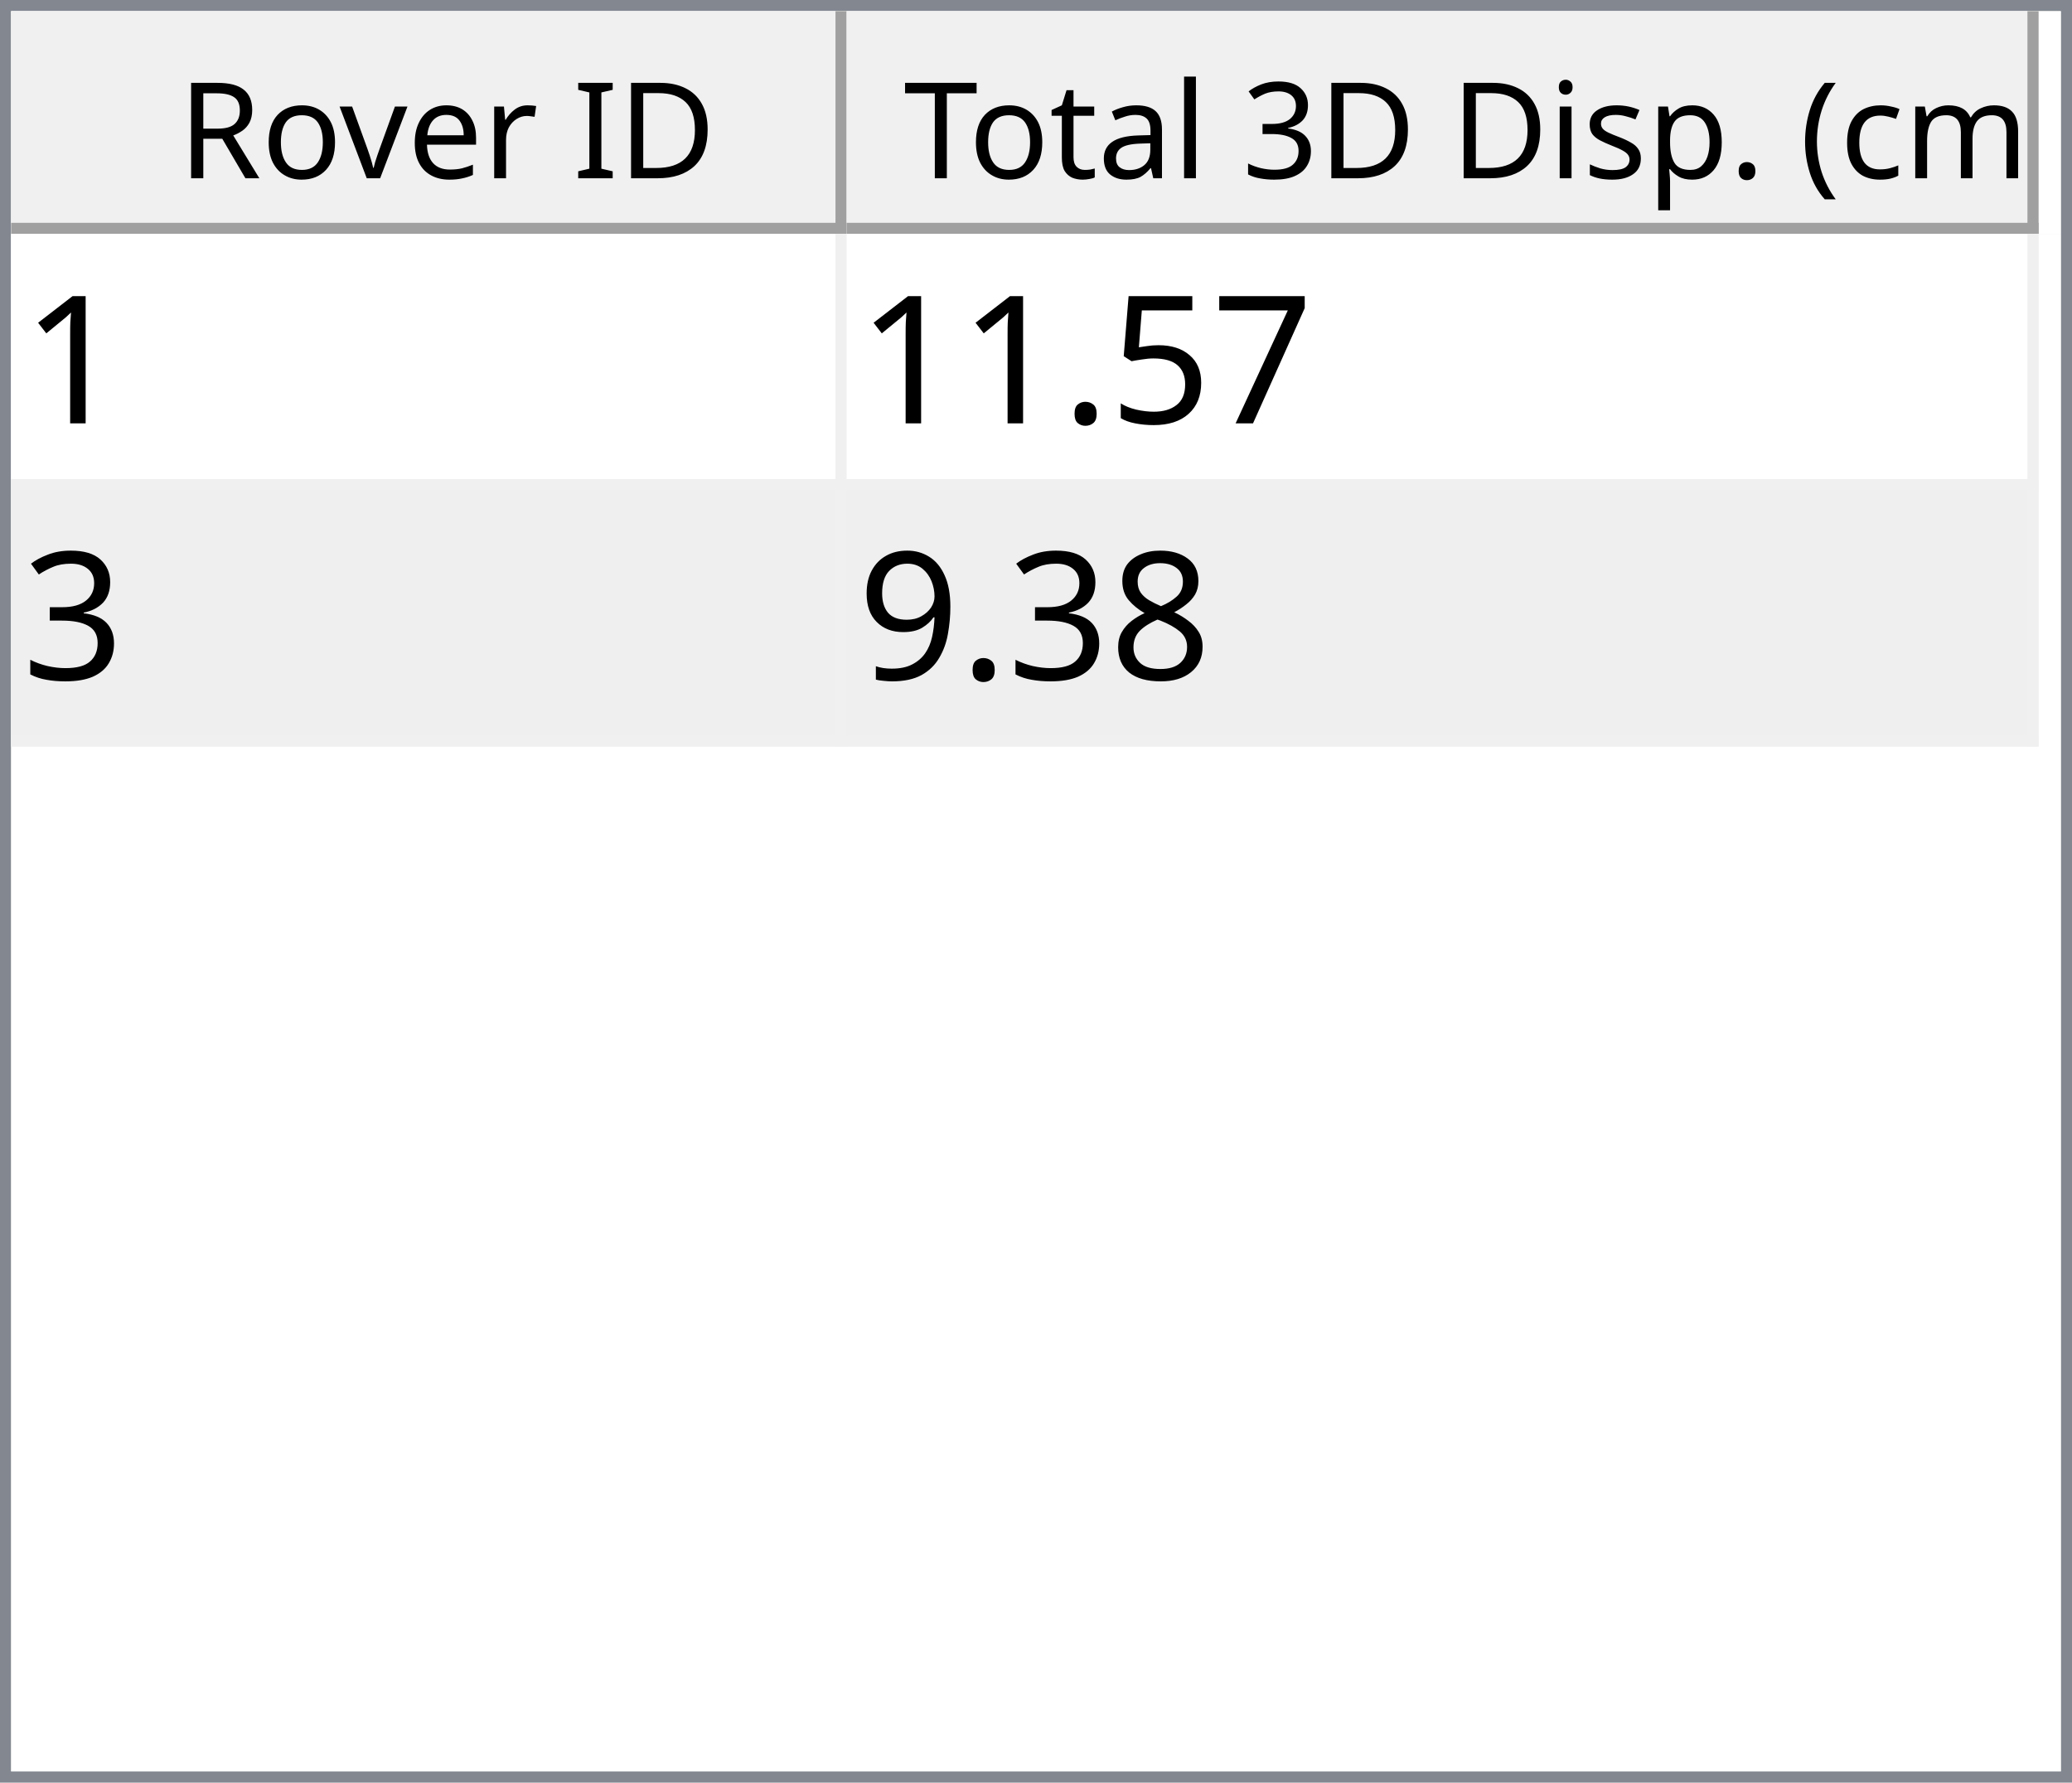
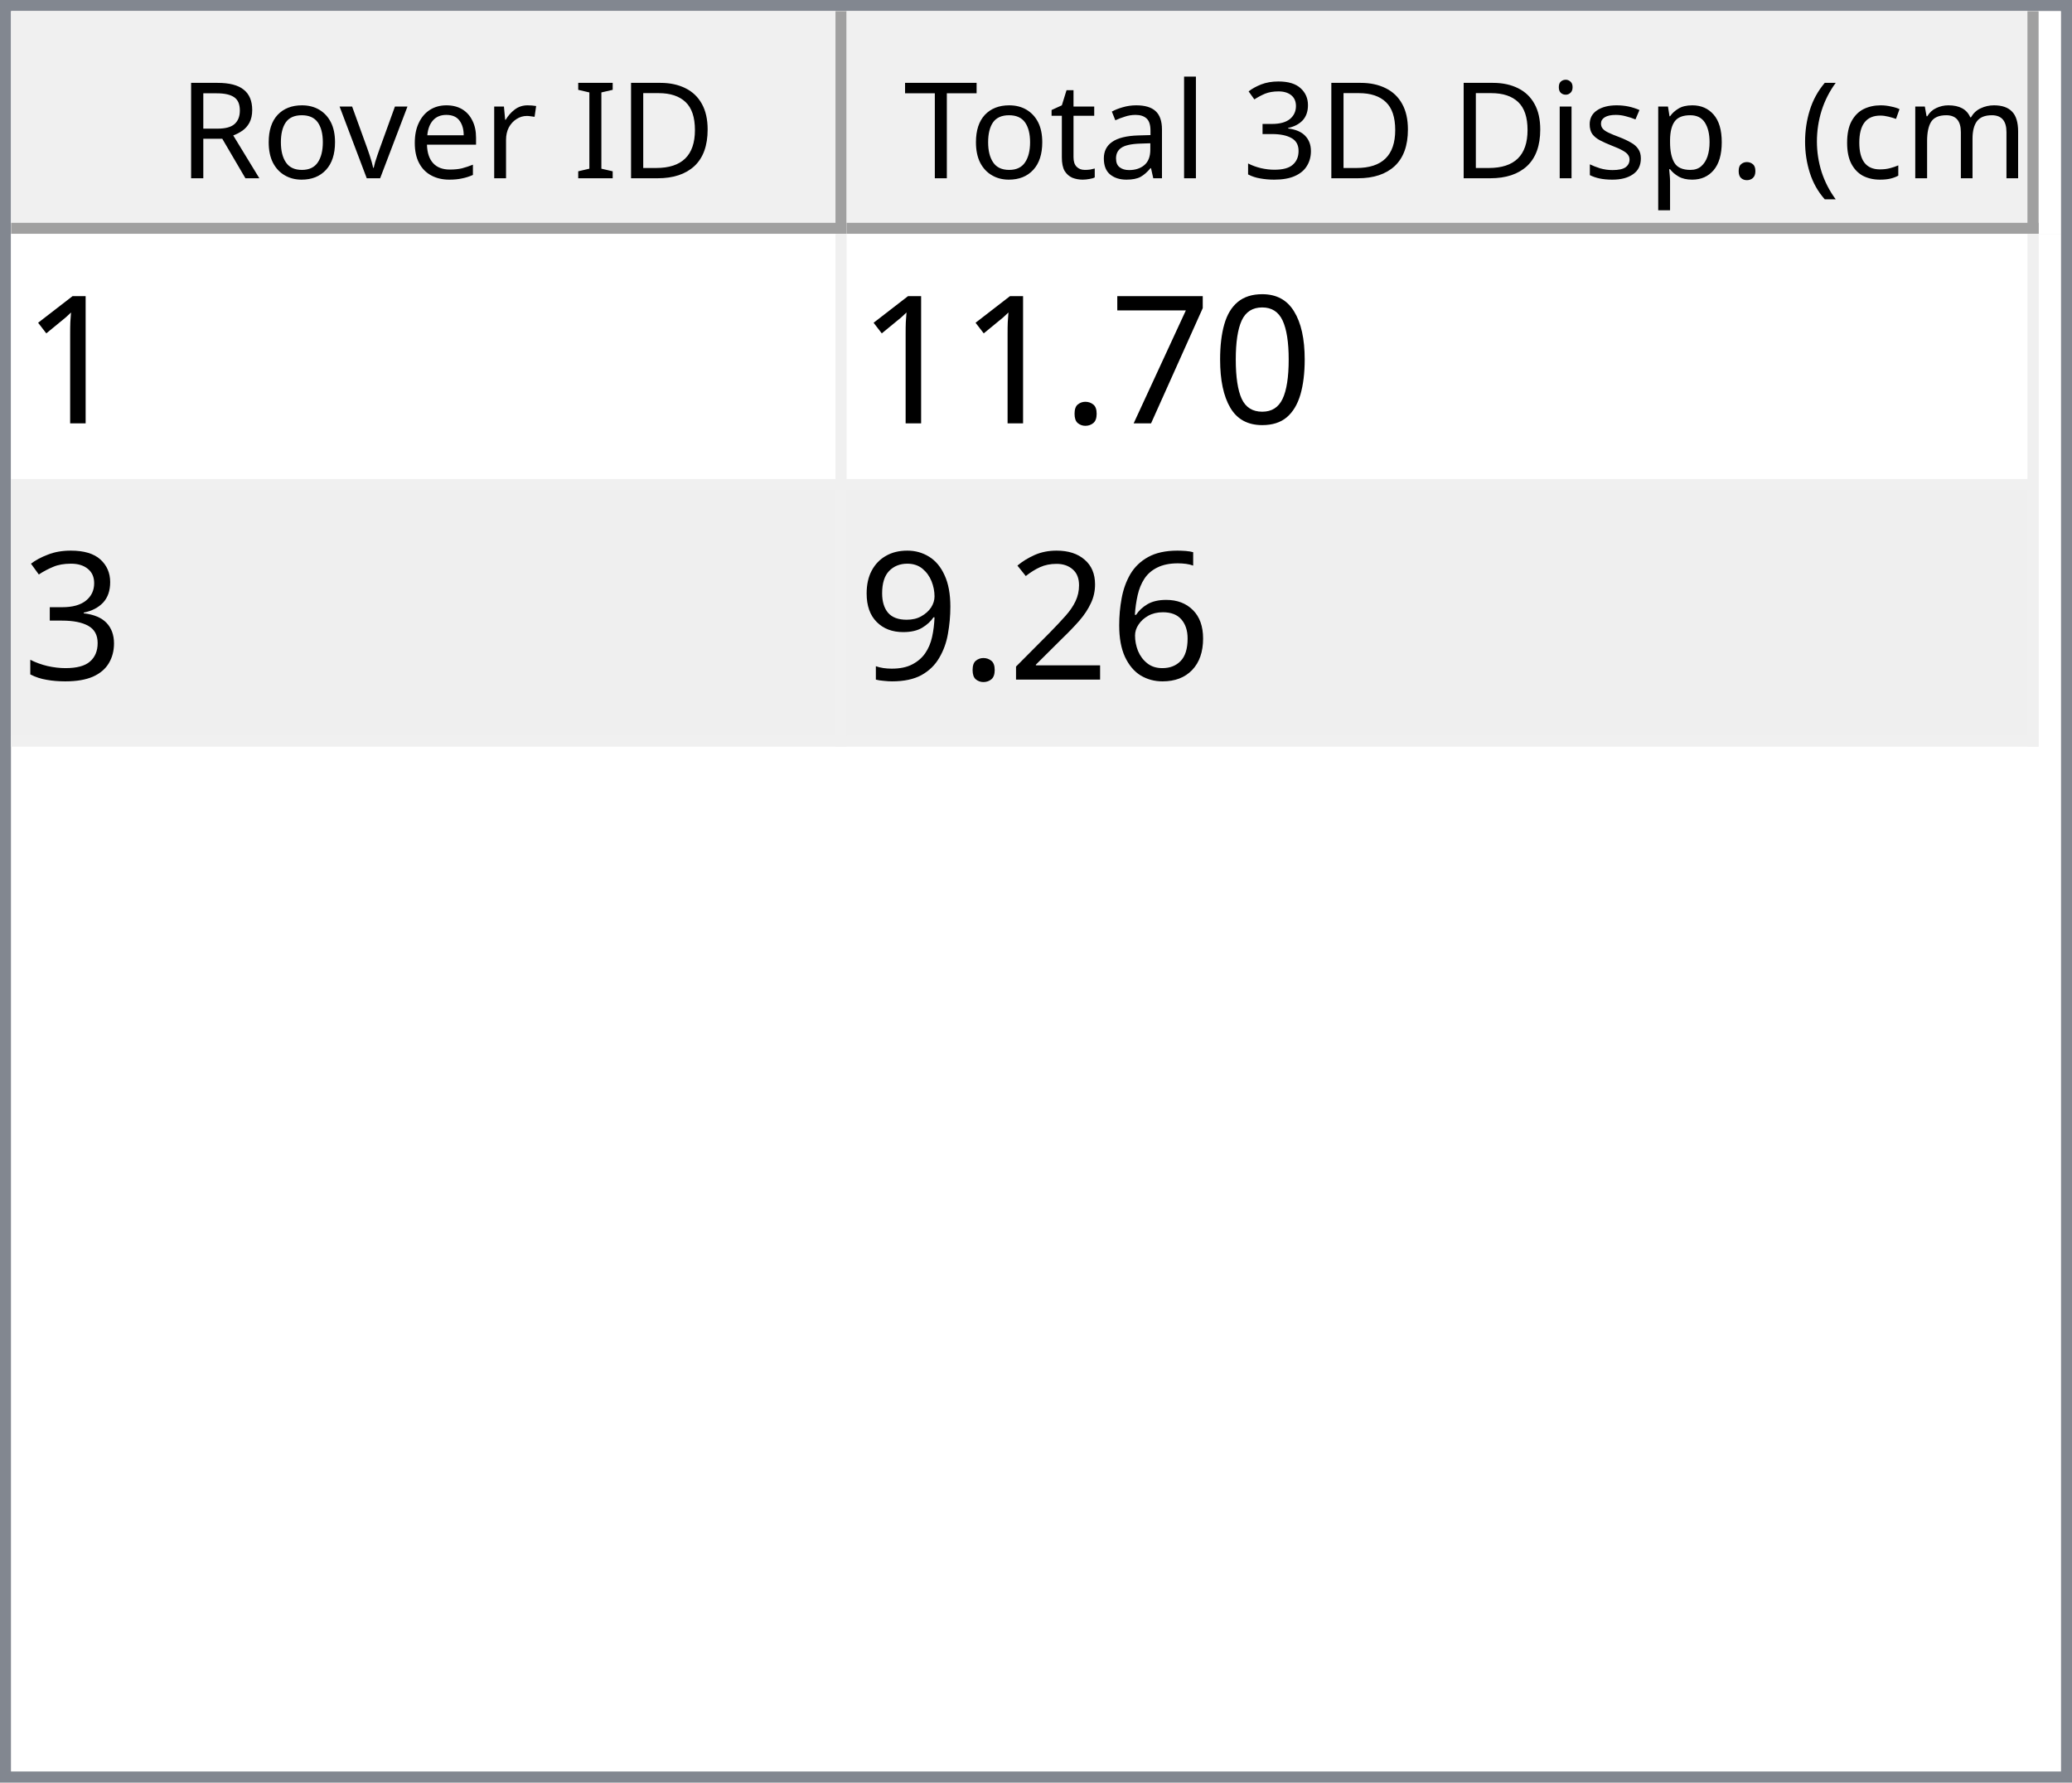
<svg xmlns="http://www.w3.org/2000/svg" style="fill-opacity:1; color-rendering:auto; color-interpolation:auto; text-rendering:auto; stroke:black; stroke-linecap:square; stroke-miterlimit:10; shape-rendering:auto; stroke-opacity:1; fill:black; stroke-dasharray:none; font-weight:normal; stroke-width:1; font-family:'Dialog'; font-style:normal; stroke-linejoin:miter; font-size:12px; stroke-dashoffset:0; image-rendering:auto;" width="186" height="160">
  <defs id="genericDefs" />
  <g>
    <defs id="defs1">
      <clipPath clipPathUnits="userSpaceOnUse" id="clipPath1">
        <path d="M0 0 L186 0 L186 160 L0 160 L0 0 Z" />
      </clipPath>
      <clipPath clipPathUnits="userSpaceOnUse" id="clipPath2">
        <path d="M0 0 L0 160 L186 160 L186 0 Z" />
      </clipPath>
      <clipPath clipPathUnits="userSpaceOnUse" id="clipPath3">
        <path d="M0 0 L0 20 L184 20 L184 0 Z" />
      </clipPath>
      <clipPath clipPathUnits="userSpaceOnUse" id="clipPath4">
        <path d="M0 0 L0 20 L75 20 L75 0 Z" />
      </clipPath>
      <clipPath clipPathUnits="userSpaceOnUse" id="clipPath5">
        <path d="M1 1 L1 19 L74 19 L74 1 Z" />
      </clipPath>
      <clipPath clipPathUnits="userSpaceOnUse" id="clipPath6">
        <path d="M0 0 L0 18 L73 18 L73 0 Z" />
      </clipPath>
      <clipPath clipPathUnits="userSpaceOnUse" id="clipPath7">
        <path d="M-0.5 -0.5 L-0.5 19.5 L74.5 19.5 L74.5 -0.5 Z" />
      </clipPath>
      <clipPath clipPathUnits="userSpaceOnUse" id="clipPath8">
        <path d="M0 0 L0 20 L107 20 L107 0 Z" />
      </clipPath>
      <clipPath clipPathUnits="userSpaceOnUse" id="clipPath9">
        <path d="M1 1 L1 19 L106 19 L106 1 Z" />
      </clipPath>
      <clipPath clipPathUnits="userSpaceOnUse" id="clipPath10">
        <path d="M0 0 L0 18 L105 18 L105 0 Z" />
      </clipPath>
      <clipPath clipPathUnits="userSpaceOnUse" id="clipPath11">
        <path d="M-0.5 -0.5 L-0.5 19.5 L106.5 19.5 L106.5 -0.5 Z" />
      </clipPath>
      <clipPath clipPathUnits="userSpaceOnUse" id="clipPath12">
        <path d="M0 0 L0 138 L184 138 L184 0 Z" />
      </clipPath>
      <clipPath clipPathUnits="userSpaceOnUse" id="clipPath13">
        <path d="M0 0 L0 46 L182 46 L182 0 Z" />
      </clipPath>
      <clipPath clipPathUnits="userSpaceOnUse" id="clipPath14">
        <path d="M-0.5 -0.5 L-0.5 45.5 L181.5 45.5 L181.5 -0.5 Z" />
      </clipPath>
      <clipPath clipPathUnits="userSpaceOnUse" id="clipPath15">
        <path d="M0 0 L0 22 L74 22 L74 0 Z" />
      </clipPath>
      <clipPath clipPathUnits="userSpaceOnUse" id="clipPath16">
        <path d="M0 0 L0 22 L106 22 L106 0 Z" />
      </clipPath>
      <font horiz-adv-x="64.551" id="font1">
        <font-face ascent="107.91" descent="25.098" units-per-em="100" style="font-style:normal; font-family:Segoe UI; font-weight:normal;" />
        <missing-glyph horiz-adv-x="64.551" d="M8.109 0 L8.109 68.266 L56.453 68.266 L56.453 0 L8.109 0 ZM15.328 7.234 L49.219 7.234 L49.219 61.031 L15.328 61.031 L15.328 7.234 Z" />
        <glyph unicode="D" horiz-adv-x="70.117" d="M9.188 0 L9.188 70.016 L28.516 70.016 Q65.531 70.016 65.531 35.891 Q65.531 19.672 55.25 9.836 Q44.969 0 27.734 0 L9.188 0 ZM17.391 62.594 L17.391 7.422 L27.828 7.422 Q41.609 7.422 49.273 14.797 Q56.938 22.172 56.938 35.688 Q56.938 62.594 28.328 62.594 L17.391 62.594 Z" />
        <glyph unicode="I" horiz-adv-x="26.611" d="M17.391 0 L9.188 0 L9.188 70.016 L17.391 70.016 L17.391 0 Z" />
        <glyph unicode=" " horiz-adv-x="27.393" d="" />
        <glyph unicode="r" horiz-adv-x="34.766" d="M34.188 41.891 Q32.078 43.5 28.125 43.5 Q23 43.5 19.555 38.672 Q16.109 33.844 16.109 25.484 L16.109 0 L8.109 0 L8.109 50 L16.109 50 L16.109 39.703 L16.312 39.703 Q18.016 44.969 21.531 47.922 Q25.047 50.875 29.391 50.875 Q32.516 50.875 34.188 50.203 L34.188 41.891 Z" />
        <glyph unicode="e" horiz-adv-x="52.295" d="M48.297 23 L12.984 23 Q13.188 14.656 17.484 10.109 Q21.781 5.562 29.297 5.562 Q37.75 5.562 44.828 11.141 L44.828 3.609 Q38.234 -1.172 27.391 -1.172 Q16.797 -1.172 10.742 5.641 Q4.688 12.453 4.688 24.812 Q4.688 36.469 11.305 43.82 Q17.922 51.172 27.734 51.172 Q37.547 51.172 42.922 44.828 Q48.297 38.484 48.297 27.203 L48.297 23 ZM40.094 29.781 Q40.047 36.719 36.75 40.578 Q33.453 44.438 27.594 44.438 Q21.922 44.438 17.969 40.383 Q14.016 36.328 13.094 29.781 L40.094 29.781 Z" />
        <glyph unicode="v" horiz-adv-x="47.9" d="M47.406 50 L27.484 0 L19.625 0 L0.688 50 L9.469 50 L22.172 13.672 Q23.578 9.672 23.922 6.688 L24.125 6.688 Q24.609 10.453 25.688 13.484 L38.969 50 L47.406 50 Z" />
        <glyph unicode="o" horiz-adv-x="58.594" d="M29 -1.172 Q17.922 -1.172 11.305 5.836 Q4.688 12.844 4.688 24.422 Q4.688 37.016 11.57 44.094 Q18.453 51.172 30.172 51.172 Q41.359 51.172 47.633 44.289 Q53.906 37.406 53.906 25.203 Q53.906 13.234 47.141 6.031 Q40.375 -1.172 29 -1.172 ZM29.594 44.438 Q21.875 44.438 17.383 39.188 Q12.891 33.938 12.891 24.703 Q12.891 15.828 17.43 10.695 Q21.969 5.562 29.594 5.562 Q37.359 5.562 41.531 10.594 Q45.703 15.625 45.703 24.906 Q45.703 34.281 41.531 39.359 Q37.359 44.438 29.594 44.438 Z" />
        <glyph unicode="R" horiz-adv-x="59.814" d="M59.375 0 L49.609 0 L37.891 19.625 Q36.281 22.359 34.766 24.289 Q33.25 26.219 31.664 27.438 Q30.078 28.656 28.25 29.219 Q26.422 29.781 24.125 29.781 L17.391 29.781 L17.391 0 L9.188 0 L9.188 70.016 L30.078 70.016 Q34.672 70.016 38.555 68.867 Q42.438 67.719 45.289 65.375 Q48.141 63.031 49.758 59.547 Q51.375 56.062 51.375 51.375 Q51.375 47.703 50.273 44.656 Q49.172 41.609 47.148 39.211 Q45.125 36.812 42.266 35.133 Q39.406 33.453 35.844 32.516 L35.844 32.328 Q37.594 31.547 38.891 30.547 Q40.188 29.547 41.359 28.18 Q42.531 26.812 43.68 25.078 Q44.828 23.344 46.234 21.047 L59.375 0 ZM17.391 62.594 L17.391 37.203 L28.516 37.203 Q31.594 37.203 34.203 38.133 Q36.812 39.062 38.719 40.797 Q40.625 42.531 41.703 45.047 Q42.781 47.562 42.781 50.688 Q42.781 56.297 39.141 59.445 Q35.5 62.594 28.609 62.594 L17.391 62.594 Z" />
        <glyph unicode=")" horiz-adv-x="30.176" d="M8.297 -15.922 L1.172 -15.922 Q16.406 2.344 16.406 26.812 Q16.406 51.469 1.078 70.016 L8.297 70.016 Q23.531 52.156 23.531 26.703 Q23.531 1.375 8.297 -15.922 Z" />
        <glyph unicode="m" horiz-adv-x="86.133" d="M79.109 0 L71.094 0 L71.094 28.719 Q71.094 37.016 68.531 40.727 Q65.969 44.438 59.906 44.438 Q54.781 44.438 51.195 39.75 Q47.609 35.062 47.609 28.516 L47.609 0 L39.594 0 L39.594 29.688 Q39.594 44.438 28.219 44.438 Q22.953 44.438 19.531 40.016 Q16.109 35.594 16.109 28.516 L16.109 0 L8.109 0 L8.109 50 L16.109 50 L16.109 42.094 L16.312 42.094 Q21.625 51.172 31.844 51.172 Q36.969 51.172 40.773 48.312 Q44.578 45.453 46 40.828 Q51.562 51.172 62.594 51.172 Q79.109 51.172 79.109 30.812 L79.109 0 Z" />
        <glyph unicode="c" horiz-adv-x="46.191" d="M42.188 2.297 Q36.422 -1.172 28.516 -1.172 Q17.828 -1.172 11.258 5.789 Q4.688 12.75 4.688 23.828 Q4.688 36.188 11.766 43.68 Q18.844 51.172 30.672 51.172 Q37.25 51.172 42.281 48.734 L42.281 40.531 Q36.719 44.438 30.375 44.438 Q22.703 44.438 17.797 38.945 Q12.891 33.453 12.891 24.516 Q12.891 15.719 17.508 10.641 Q22.125 5.562 29.891 5.562 Q36.422 5.562 42.188 9.906 L42.188 2.297 Z" />
        <glyph unicode="(" horiz-adv-x="30.176" d="M29.109 -15.922 L21.969 -15.922 Q6.844 1.375 6.844 26.703 Q6.844 52.156 21.969 70.016 L29.203 70.016 Q13.875 51.469 13.875 26.812 Q13.875 2.344 29.109 -15.922 Z" />
        <glyph unicode="." horiz-adv-x="21.68" d="M10.891 -1.078 Q8.641 -1.078 7.055 0.539 Q5.469 2.156 5.469 4.391 Q5.469 6.641 7.055 8.273 Q8.641 9.906 10.891 9.906 Q13.188 9.906 14.797 8.273 Q16.406 6.641 16.406 4.391 Q16.406 2.156 14.797 0.539 Q13.188 -1.078 10.891 -1.078 Z" />
        <glyph unicode="p" horiz-adv-x="58.789" d="M16.312 7.234 L16.109 7.234 L16.109 -23 L8.109 -23 L8.109 50 L16.109 50 L16.109 41.219 L16.312 41.219 Q22.219 51.172 33.594 51.172 Q43.266 51.172 48.688 44.461 Q54.109 37.75 54.109 26.469 Q54.109 13.922 48 6.375 Q41.891 -1.172 31.297 -1.172 Q21.578 -1.172 16.312 7.234 ZM16.109 27.391 L16.109 20.406 Q16.109 14.203 20.141 9.883 Q24.172 5.562 30.375 5.562 Q37.641 5.562 41.773 11.133 Q45.906 16.703 45.906 26.609 Q45.906 34.969 42.047 39.703 Q38.188 44.438 31.594 44.438 Q24.609 44.438 20.359 39.578 Q16.109 34.719 16.109 27.391 Z" />
        <glyph unicode="s" horiz-adv-x="42.432" d="M5.078 1.812 L5.078 10.406 Q11.625 5.562 19.484 5.562 Q30.031 5.562 30.031 12.594 Q30.031 14.594 29.125 15.992 Q28.219 17.391 26.68 18.461 Q25.141 19.531 23.07 20.383 Q21 21.234 18.609 22.172 Q15.281 23.484 12.766 24.828 Q10.25 26.172 8.57 27.859 Q6.891 29.547 6.031 31.695 Q5.172 33.844 5.172 36.719 Q5.172 40.234 6.789 42.945 Q8.406 45.656 11.086 47.484 Q13.766 49.312 17.211 50.242 Q20.656 51.172 24.312 51.172 Q30.812 51.172 35.938 48.922 L35.938 40.828 Q30.422 44.438 23.25 44.438 Q21 44.438 19.195 43.922 Q17.391 43.406 16.094 42.477 Q14.797 41.547 14.086 40.258 Q13.375 38.969 13.375 37.406 Q13.375 35.453 14.086 34.133 Q14.797 32.812 16.164 31.789 Q17.531 30.766 19.484 29.938 Q21.438 29.109 23.922 28.125 Q27.25 26.859 29.883 25.516 Q32.516 24.172 34.375 22.484 Q36.234 20.797 37.234 18.602 Q38.234 16.406 38.234 13.375 Q38.234 9.672 36.602 6.938 Q34.969 4.203 32.234 2.398 Q29.5 0.594 25.93 -0.289 Q22.359 -1.172 18.453 -1.172 Q10.75 -1.172 5.078 1.812 Z" />
        <glyph unicode="i" horiz-adv-x="24.219" d="M12.203 62.703 Q10.062 62.703 8.547 64.164 Q7.031 65.625 7.031 67.875 Q7.031 70.125 8.547 71.609 Q10.062 73.094 12.203 73.094 Q14.406 73.094 15.945 71.609 Q17.484 70.125 17.484 67.875 Q17.484 65.719 15.945 64.211 Q14.406 62.703 12.203 62.703 ZM16.109 0 L8.109 0 L8.109 50 L16.109 50 L16.109 0 Z" />
        <glyph unicode="3" horiz-adv-x="53.906" d="M46.531 19.828 Q46.531 15.094 44.75 11.211 Q42.969 7.328 39.719 4.57 Q36.469 1.812 31.93 0.297 Q27.391 -1.219 21.922 -1.219 Q11.922 -1.219 6 2.594 L6 11.188 Q13.094 5.609 22.219 5.609 Q25.875 5.609 28.828 6.539 Q31.781 7.469 33.906 9.227 Q36.031 10.984 37.18 13.477 Q38.328 15.969 38.328 19.094 Q38.328 32.812 18.797 32.812 L12.984 32.812 L12.984 39.594 L18.5 39.594 Q35.797 39.594 35.797 52.484 Q35.797 64.406 22.609 64.406 Q15.188 64.406 8.688 59.422 L8.688 67.188 Q15.375 71.188 24.609 71.188 Q29 71.188 32.57 69.969 Q36.141 68.75 38.68 66.555 Q41.219 64.359 42.609 61.281 Q44 58.203 44 54.5 Q44 40.672 30.031 36.719 L30.031 36.531 Q33.594 36.141 36.625 34.797 Q39.656 33.453 41.852 31.305 Q44.047 29.156 45.289 26.25 Q46.531 23.344 46.531 19.828 Z" />
        <glyph unicode="l" horiz-adv-x="24.219" d="M16.109 0 L8.109 0 L8.109 74.031 L16.109 74.031 L16.109 0 Z" />
        <glyph unicode="a" horiz-adv-x="50.879" d="M43.891 0 L35.891 0 L35.891 7.812 L35.688 7.812 Q30.469 -1.172 20.312 -1.172 Q12.844 -1.172 8.617 2.781 Q4.391 6.734 4.391 13.281 Q4.391 27.297 20.906 29.594 L35.891 31.688 Q35.891 44.438 25.594 44.438 Q16.547 44.438 9.281 38.281 L9.281 46.484 Q16.656 51.172 26.266 51.172 Q43.891 51.172 43.891 32.516 L43.891 0 ZM35.891 25.297 L23.828 23.641 Q18.266 22.859 15.43 20.875 Q12.594 18.891 12.594 13.875 Q12.594 10.203 15.211 7.883 Q17.828 5.562 22.172 5.562 Q28.125 5.562 32.008 9.742 Q35.891 13.922 35.891 20.312 L35.891 25.297 Z" />
        <glyph unicode="t" horiz-adv-x="33.887" d="M31.297 0.484 Q28.469 -1.078 23.828 -1.078 Q10.688 -1.078 10.688 13.578 L10.688 43.172 L2.094 43.172 L2.094 50 L10.688 50 L10.688 62.203 L18.703 64.797 L18.703 50 L31.297 50 L31.297 43.172 L18.703 43.172 L18.703 14.984 Q18.703 9.969 20.414 7.82 Q22.125 5.672 26.078 5.672 Q29.109 5.672 31.297 7.328 L31.297 0.484 Z" />
        <glyph unicode="T" horiz-adv-x="52.393" d="M50.594 62.594 L30.375 62.594 L30.375 0 L22.172 0 L22.172 62.594 L2 62.594 L2 70.016 L50.594 70.016 L50.594 62.594 Z" />
      </font>
      <font horiz-adv-x="75.0" id="font2">
        <font-face ascent="100.537" descent="21.973" units-per-em="100" style="font-style:normal; font-family:sans-serif; font-weight:normal;" />
        <missing-glyph horiz-adv-x="75.0" d="M12.5 0 L12.5 62.5 L62.5 62.5 L62.5 0 L12.5 0 ZM14.062 1.562 L60.938 1.562 L60.938 60.938 L14.062 60.938 L14.062 1.562 Z" />
        <glyph unicode="1" horiz-adv-x="55.615" d="M37.25 0 L28.469 0 L28.469 56 Q25.297 52.984 20.141 49.953 Q14.984 46.922 10.891 45.406 L10.891 53.906 Q18.266 57.375 23.781 62.305 Q29.297 67.234 31.594 71.875 L37.25 71.875 L37.25 0 Z" />
+         <glyph unicode="0" horiz-adv-x="55.615" d="M4.156 35.297 Q4.156 48 6.766 55.742 Q9.375 63.484 14.523 67.68 Q19.672 71.875 27.484 71.875 Q33.25 71.875 37.594 69.555 Q41.938 67.234 44.773 62.867 Q47.609 58.5 49.219 52.227 Q50.828 45.953 50.828 35.297 Q50.828 22.703 48.242 14.969 Q45.656 7.234 40.508 3.008 Q35.359 -1.219 27.484 -1.219 Q17.141 -1.219 11.234 6.203 Q4.156 15.141 4.156 35.297 ZM13.188 35.297 Q13.188 17.672 17.312 11.836 Q21.438 6 27.484 6 Q33.547 6 37.672 11.859 Q41.797 17.719 41.797 35.297 Q41.797 52.984 37.672 58.789 Q33.547 64.594 27.391 64.594 Q21.344 64.594 17.719 59.469 Q13.188 52.938 13.188 35.297 Z" />
        <glyph unicode="7" horiz-adv-x="55.615" d="M4.734 62.203 L4.734 70.656 L51.078 70.656 L51.078 63.812 Q44.234 56.547 37.523 44.484 Q30.812 32.422 27.156 19.672 Q24.516 10.688 23.781 0 L14.75 0 Q14.891 8.453 18.062 20.414 Q21.234 32.375 27.172 43.484 Q33.109 54.594 39.797 62.203 L4.734 62.203 Z" />
-         <glyph unicode="5" horiz-adv-x="55.615" d="M4.156 18.75 L13.375 19.531 Q14.406 12.797 18.141 9.398 Q21.875 6 27.156 6 Q33.5 6 37.891 10.789 Q42.281 15.578 42.281 23.484 Q42.281 31 38.062 35.352 Q33.844 39.703 27 39.703 Q22.75 39.703 19.336 37.773 Q15.922 35.844 13.969 32.766 L5.719 33.844 L12.641 70.609 L48.25 70.609 L48.25 62.203 L19.672 62.203 L15.828 42.969 Q22.266 47.469 29.344 47.469 Q38.719 47.469 45.164 40.969 Q51.609 34.469 51.609 24.266 Q51.609 14.547 45.953 7.469 Q39.062 -1.219 27.156 -1.219 Q17.391 -1.219 11.211 4.25 Q5.031 9.719 4.156 18.75 Z" />
        <glyph unicode="." horiz-adv-x="27.783" d="M9.078 0 L9.078 10.016 L19.094 10.016 L19.094 0 L9.078 0 Z" />
        <glyph unicode="3" horiz-adv-x="55.615" d="M4.203 18.891 L12.984 20.062 Q14.5 12.594 18.141 9.297 Q21.781 6 27 6 Q33.203 6 37.477 10.297 Q41.75 14.594 41.75 20.953 Q41.75 27 37.797 30.93 Q33.844 34.859 27.734 34.859 Q25.25 34.859 21.531 33.891 L22.516 41.609 Q23.391 41.5 23.922 41.5 Q29.547 41.5 34.039 44.43 Q38.531 47.359 38.531 53.469 Q38.531 58.297 35.258 61.477 Q31.984 64.656 26.812 64.656 Q21.688 64.656 18.266 61.43 Q14.844 58.203 13.875 51.766 L5.078 53.328 Q6.688 62.156 12.398 67.016 Q18.109 71.875 26.609 71.875 Q32.469 71.875 37.398 69.359 Q42.328 66.844 44.945 62.5 Q47.562 58.156 47.562 53.266 Q47.562 48.641 45.07 44.828 Q42.578 41.016 37.703 38.766 Q44.047 37.312 47.562 32.695 Q51.078 28.078 51.078 21.141 Q51.078 11.766 44.242 5.25 Q37.406 -1.266 26.953 -1.266 Q17.531 -1.266 11.305 4.352 Q5.078 9.969 4.203 18.891 Z" />
-         <glyph unicode="8" horiz-adv-x="55.615" d="M17.672 38.812 Q12.203 40.828 9.57 44.539 Q6.938 48.25 6.938 53.422 Q6.938 61.234 12.555 66.555 Q18.172 71.875 27.484 71.875 Q36.859 71.875 42.578 66.43 Q48.297 60.984 48.297 53.172 Q48.297 48.188 45.68 44.508 Q43.062 40.828 37.75 38.812 Q44.344 36.672 47.781 31.883 Q51.219 27.094 51.219 20.453 Q51.219 11.281 44.727 5.031 Q38.234 -1.219 27.641 -1.219 Q17.047 -1.219 10.547 5.055 Q4.047 11.328 4.047 20.703 Q4.047 27.688 7.594 32.398 Q11.141 37.109 17.672 38.812 ZM15.922 53.719 Q15.922 48.641 19.195 45.414 Q22.469 42.188 27.688 42.188 Q32.766 42.188 36.016 45.383 Q39.266 48.578 39.266 53.219 Q39.266 58.062 35.914 61.359 Q32.562 64.656 27.594 64.656 Q22.562 64.656 19.242 61.43 Q15.922 58.203 15.922 53.719 ZM13.094 20.656 Q13.094 16.891 14.875 13.375 Q16.656 9.859 20.172 7.93 Q23.688 6 27.734 6 Q34.031 6 38.133 10.055 Q42.234 14.109 42.234 20.359 Q42.234 26.703 38.016 30.859 Q33.797 35.016 27.438 35.016 Q21.234 35.016 17.164 30.914 Q13.094 26.812 13.094 20.656 Z" />
+         <glyph unicode="6" horiz-adv-x="55.615" d="M49.75 54.047 L41.016 53.375 Q39.844 58.547 37.703 60.891 Q34.125 64.656 28.906 64.656 Q24.703 64.656 21.531 62.312 Q17.391 59.281 14.992 53.469 Q12.594 47.656 12.5 36.922 Q15.672 41.75 20.266 44.094 Q24.859 46.438 29.891 46.438 Q38.672 46.438 44.852 39.969 Q51.031 33.5 51.031 23.25 Q51.031 16.5 48.125 10.719 Q45.219 4.938 40.141 1.859 Q35.062 -1.219 28.609 -1.219 Q17.625 -1.219 10.695 6.859 Q3.766 14.938 3.766 33.5 Q3.766 54.25 11.422 63.672 Q18.109 71.875 29.438 71.875 Q37.891 71.875 43.289 67.141 Q48.688 62.406 49.75 54.047 ZM13.875 23.188 Q13.875 18.656 15.797 14.508 Q17.719 10.359 21.188 8.18 Q24.656 6 28.469 6 Q34.031 6 38.039 10.492 Q42.047 14.984 42.047 22.703 Q42.047 30.125 38.086 34.398 Q34.125 38.672 28.125 38.672 Q22.172 38.672 18.023 34.398 Q13.875 30.125 13.875 23.188 Z" />
+         <glyph unicode="2" horiz-adv-x="55.615" d="M50.344 8.453 L50.344 0 L3.031 0 Q2.938 3.172 4.047 6.109 Q5.859 10.938 9.836 15.625 Q13.812 20.312 21.344 26.469 Q33.016 36.031 37.117 41.625 Q41.219 47.219 41.219 52.203 Q41.219 57.422 37.477 61.008 Q33.734 64.594 27.734 64.594 Q21.391 64.594 17.578 60.789 Q13.766 56.984 13.719 50.25 L4.688 51.172 Q5.609 61.281 11.664 66.578 Q17.719 71.875 27.938 71.875 Q38.234 71.875 44.242 66.164 Q50.25 60.453 50.25 52 Q50.25 47.703 48.492 43.555 Q46.734 39.406 42.656 34.812 Q38.578 30.219 29.109 22.219 Q21.188 15.578 18.945 13.211 Q16.703 10.844 15.234 8.453 L50.344 8.453 Z" />
        <glyph unicode="9" horiz-adv-x="55.615" d="M5.469 16.547 L13.922 17.328 Q14.984 11.375 18.016 8.688 Q21.047 6 25.781 6 Q29.828 6 32.883 7.859 Q35.938 9.719 37.891 12.82 Q39.844 15.922 41.164 21.195 Q42.484 26.469 42.484 31.938 Q42.484 32.516 42.438 33.688 Q39.797 29.5 35.234 26.883 Q30.672 24.266 25.344 24.266 Q16.453 24.266 10.305 30.711 Q4.156 37.156 4.156 47.703 Q4.156 58.594 10.578 65.234 Q17 71.875 26.656 71.875 Q33.641 71.875 39.43 68.117 Q45.219 64.359 48.219 57.398 Q51.219 50.438 51.219 37.25 Q51.219 23.531 48.242 15.406 Q45.266 7.281 39.383 3.031 Q33.5 -1.219 25.594 -1.219 Q17.188 -1.219 11.867 3.445 Q6.547 8.109 5.469 16.547 ZM41.453 48.141 Q41.453 55.719 37.43 60.156 Q33.406 64.594 27.734 64.594 Q21.875 64.594 17.531 59.812 Q13.188 55.031 13.188 47.406 Q13.188 40.578 17.312 36.305 Q21.438 32.031 27.484 32.031 Q33.594 32.031 37.523 36.305 Q41.453 40.578 41.453 48.141 Z" />
      </font>
    </defs>
    <g style="fill:white; stroke:white;">
      <rect x="0" y="0" width="186" style="clip-path:url(#clipPath1); stroke:none;" height="160" />
    </g>
    <g style="fill:white; text-rendering:optimizeSpeed; color-rendering:optimizeSpeed; image-rendering:optimizeSpeed; shape-rendering:crispEdges; stroke:white; color-interpolation:sRGB;">
      <rect x="0" width="186" height="160" y="0" style="stroke:none;" />
      <path style="stroke:none;" d="M0 160 L186 160 L186 0 L0 0 Z" />
    </g>
    <g style="fill:rgb(240,240,240); font-family:'Segoe UI'; stroke:rgb(240,240,240);">
      <rect x="0" y="0" width="186" style="clip-path:url(#clipPath2); stroke:none;" height="160" />
    </g>
    <g style="fill:rgb(130,135,144); font-family:'Segoe UI'; stroke:rgb(130,135,144);">
      <path d="M0 0 L186 0 L186 160 L0 160 L0 0 ZM1 1 L185 1 L185 159 L1 159 L1 1 Z" style="fill-rule:evenodd; clip-path:url(#clipPath2); stroke:none;" />
    </g>
    <g style="fill:white; font-family:'Segoe UI'; stroke:white;" transform="translate(1,1)">
      <rect x="0" y="0" width="184" style="clip-path:url(#clipPath3); stroke:none;" height="20" />
    </g>
    <g style="fill:rgb(240,240,240); font-family:'Segoe UI'; stroke:rgb(240,240,240);" transform="translate(1,1)">
      <rect x="0" y="0" width="75" style="clip-path:url(#clipPath4); stroke:none;" height="20" />
    </g>
    <g style="font-family:'Segoe UI';" transform="translate(2,2)">
      <text x="14" xml:space="preserve" y="14" style="clip-path:url(#clipPath6); stroke:none;">Rover ID</text>
    </g>
    <g style="fill:rgb(160,160,160); font-family:'Segoe UI'; stroke:rgb(160,160,160); stroke-linejoin:bevel;" transform="translate(1.5,1.5)">
      <line x1="74" x2="74" y1="0" style="fill:none; clip-path:url(#clipPath7);" y2="19" />
    </g>
    <g style="fill:rgb(160,160,160); font-family:'Segoe UI'; stroke:rgb(160,160,160); stroke-linejoin:bevel;" transform="matrix(1,0,0,1,1,1) translate(0.5,0.5)">
      <line x1="0" x2="74" y1="19" style="fill:none; clip-path:url(#clipPath7);" y2="19" />
    </g>
    <g style="fill:rgb(240,240,240); font-family:'Segoe UI'; stroke:rgb(240,240,240);" transform="translate(76,1)">
      <rect x="0" y="0" width="107" style="clip-path:url(#clipPath8); stroke:none;" height="20" />
    </g>
    <g style="font-family:'Segoe UI';" transform="translate(77,2)">
      <text x="1" xml:space="preserve" y="14" style="clip-path:url(#clipPath10); stroke:none;"> Total 3D Disp. (cm)</text>
    </g>
    <g style="fill:rgb(160,160,160); font-family:'Segoe UI'; stroke:rgb(160,160,160); stroke-linejoin:bevel;" transform="translate(76.5,1.5)">
      <line x1="106" x2="106" y1="0" style="fill:none; clip-path:url(#clipPath11);" y2="19" />
    </g>
    <g style="fill:rgb(160,160,160); font-family:'Segoe UI'; stroke:rgb(160,160,160); stroke-linejoin:bevel;" transform="matrix(1,0,0,1,76,1) translate(0.5,0.5)">
      <line x1="0" x2="106" y1="19" style="fill:none; clip-path:url(#clipPath11);" y2="19" />
    </g>
    <g style="fill:white; font-family:'Segoe UI'; stroke:white;" transform="translate(1,21)">
      <rect x="0" y="0" width="184" style="clip-path:url(#clipPath12); stroke:none;" height="138" />
    </g>
    <g style="fill:rgb(240,240,240); font-size:16px; font-family:sans-serif; stroke:rgb(240,240,240);" transform="translate(1,21)">
      <rect x="0" y="0" width="182" style="clip-path:url(#clipPath13); stroke:none;" height="46" />
      <line transform="translate(0.5,0.5)" x1="0" x2="181" y1="22" style="clip-path:url(#clipPath14); fill:none; stroke-linejoin:bevel;" y2="22" />
    </g>
    <g transform="matrix(1,0,0,1,1,21) translate(0.5,0.5)" style="fill:rgb(240,240,240); font-size:16px; font-family:sans-serif; stroke:rgb(240,240,240); stroke-linejoin:bevel;">
      <line x1="0" x2="181" y1="45" style="fill:none; clip-path:url(#clipPath14);" y2="45" />
    </g>
    <g transform="matrix(1,0,0,1,1,21) translate(0.5,0.5)" style="fill:rgb(240,240,240); font-size:16px; font-family:sans-serif; stroke:rgb(240,240,240); stroke-linejoin:bevel;">
      <line x1="74" x2="74" y1="0" style="fill:none; clip-path:url(#clipPath14);" y2="45" />
    </g>
    <g transform="matrix(1,0,0,1,1,21) translate(0.5,0.5)" style="fill:rgb(240,240,240); font-size:16px; font-family:sans-serif; stroke:rgb(240,240,240); stroke-linejoin:bevel;">
      <line x1="181" x2="181" y1="0" style="fill:none; clip-path:url(#clipPath14);" y2="45" />
    </g>
    <g style="fill:white; font-size:16px; font-family:sans-serif; stroke:white;" transform="matrix(1,0,0,1,1,21)">
      <rect x="0" y="0" width="74" style="clip-path:url(#clipPath15); stroke:none;" height="22" />
      <text x="1" y="17" style="fill:black; clip-path:url(#clipPath15); stroke:none;" xml:space="preserve">1</text>
    </g>
    <g style="fill:white; font-size:16px; font-family:sans-serif; stroke:white;" transform="matrix(1,0,0,1,1,21) translate(75,0)">
      <rect x="0" y="0" width="106" style="clip-path:url(#clipPath16); stroke:none;" height="22" />
-       <text x="1" y="17" style="fill:black; clip-path:url(#clipPath16); stroke:none;" xml:space="preserve">11.57</text>
+       <text x="1" y="17" style="fill:black; clip-path:url(#clipPath16); stroke:none;" xml:space="preserve">11.70</text>
    </g>
    <g style="fill:rgb(239,239,239); font-size:16px; font-family:sans-serif; stroke:rgb(239,239,239);" transform="matrix(1,0,0,1,1,21) translate(0,23)">
      <rect x="0" y="0" width="74" style="clip-path:url(#clipPath15); stroke:none;" height="22" />
      <text x="1" y="17" style="fill:black; clip-path:url(#clipPath15); stroke:none;" xml:space="preserve">3</text>
    </g>
    <g style="fill:rgb(239,239,239); font-size:16px; font-family:sans-serif; stroke:rgb(239,239,239);" transform="matrix(1,0,0,1,1,21) translate(75,23)">
      <rect x="0" y="0" width="106" style="clip-path:url(#clipPath16); stroke:none;" height="22" />
-       <text x="1" y="17" style="fill:black; clip-path:url(#clipPath16); stroke:none;" xml:space="preserve">9.38</text>
+       <text x="1" y="17" style="fill:black; clip-path:url(#clipPath16); stroke:none;" xml:space="preserve">9.26</text>
    </g>
  </g>
</svg>
